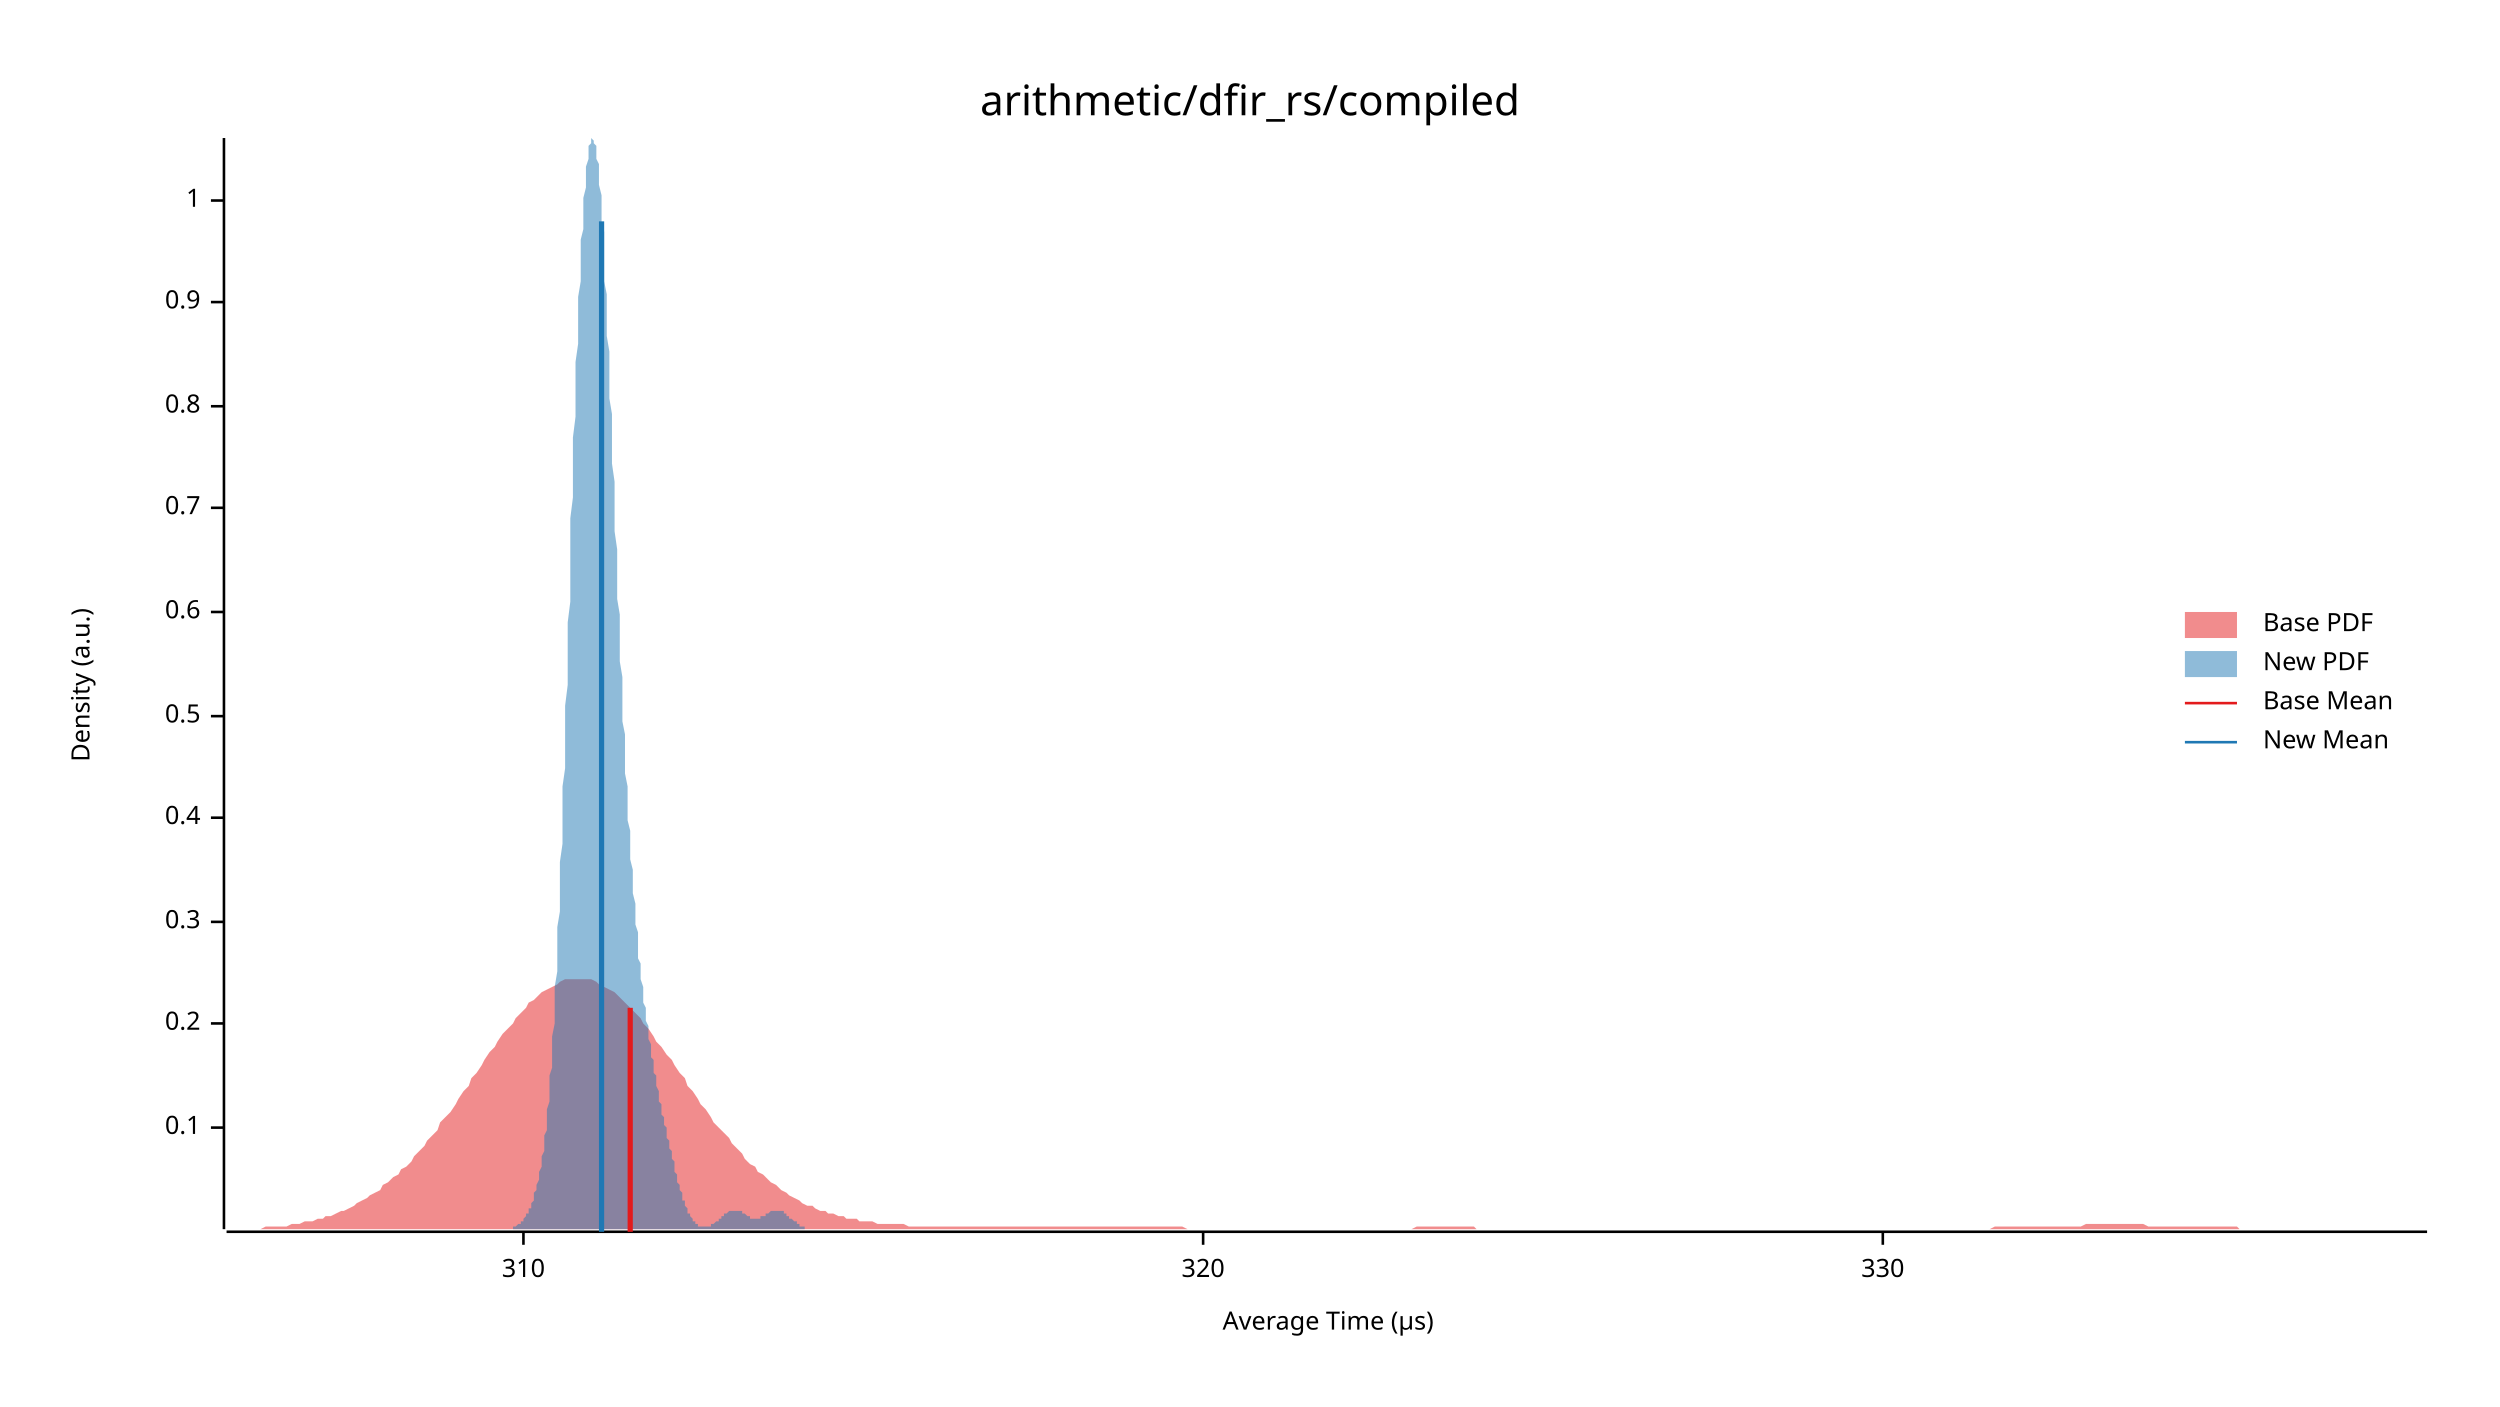
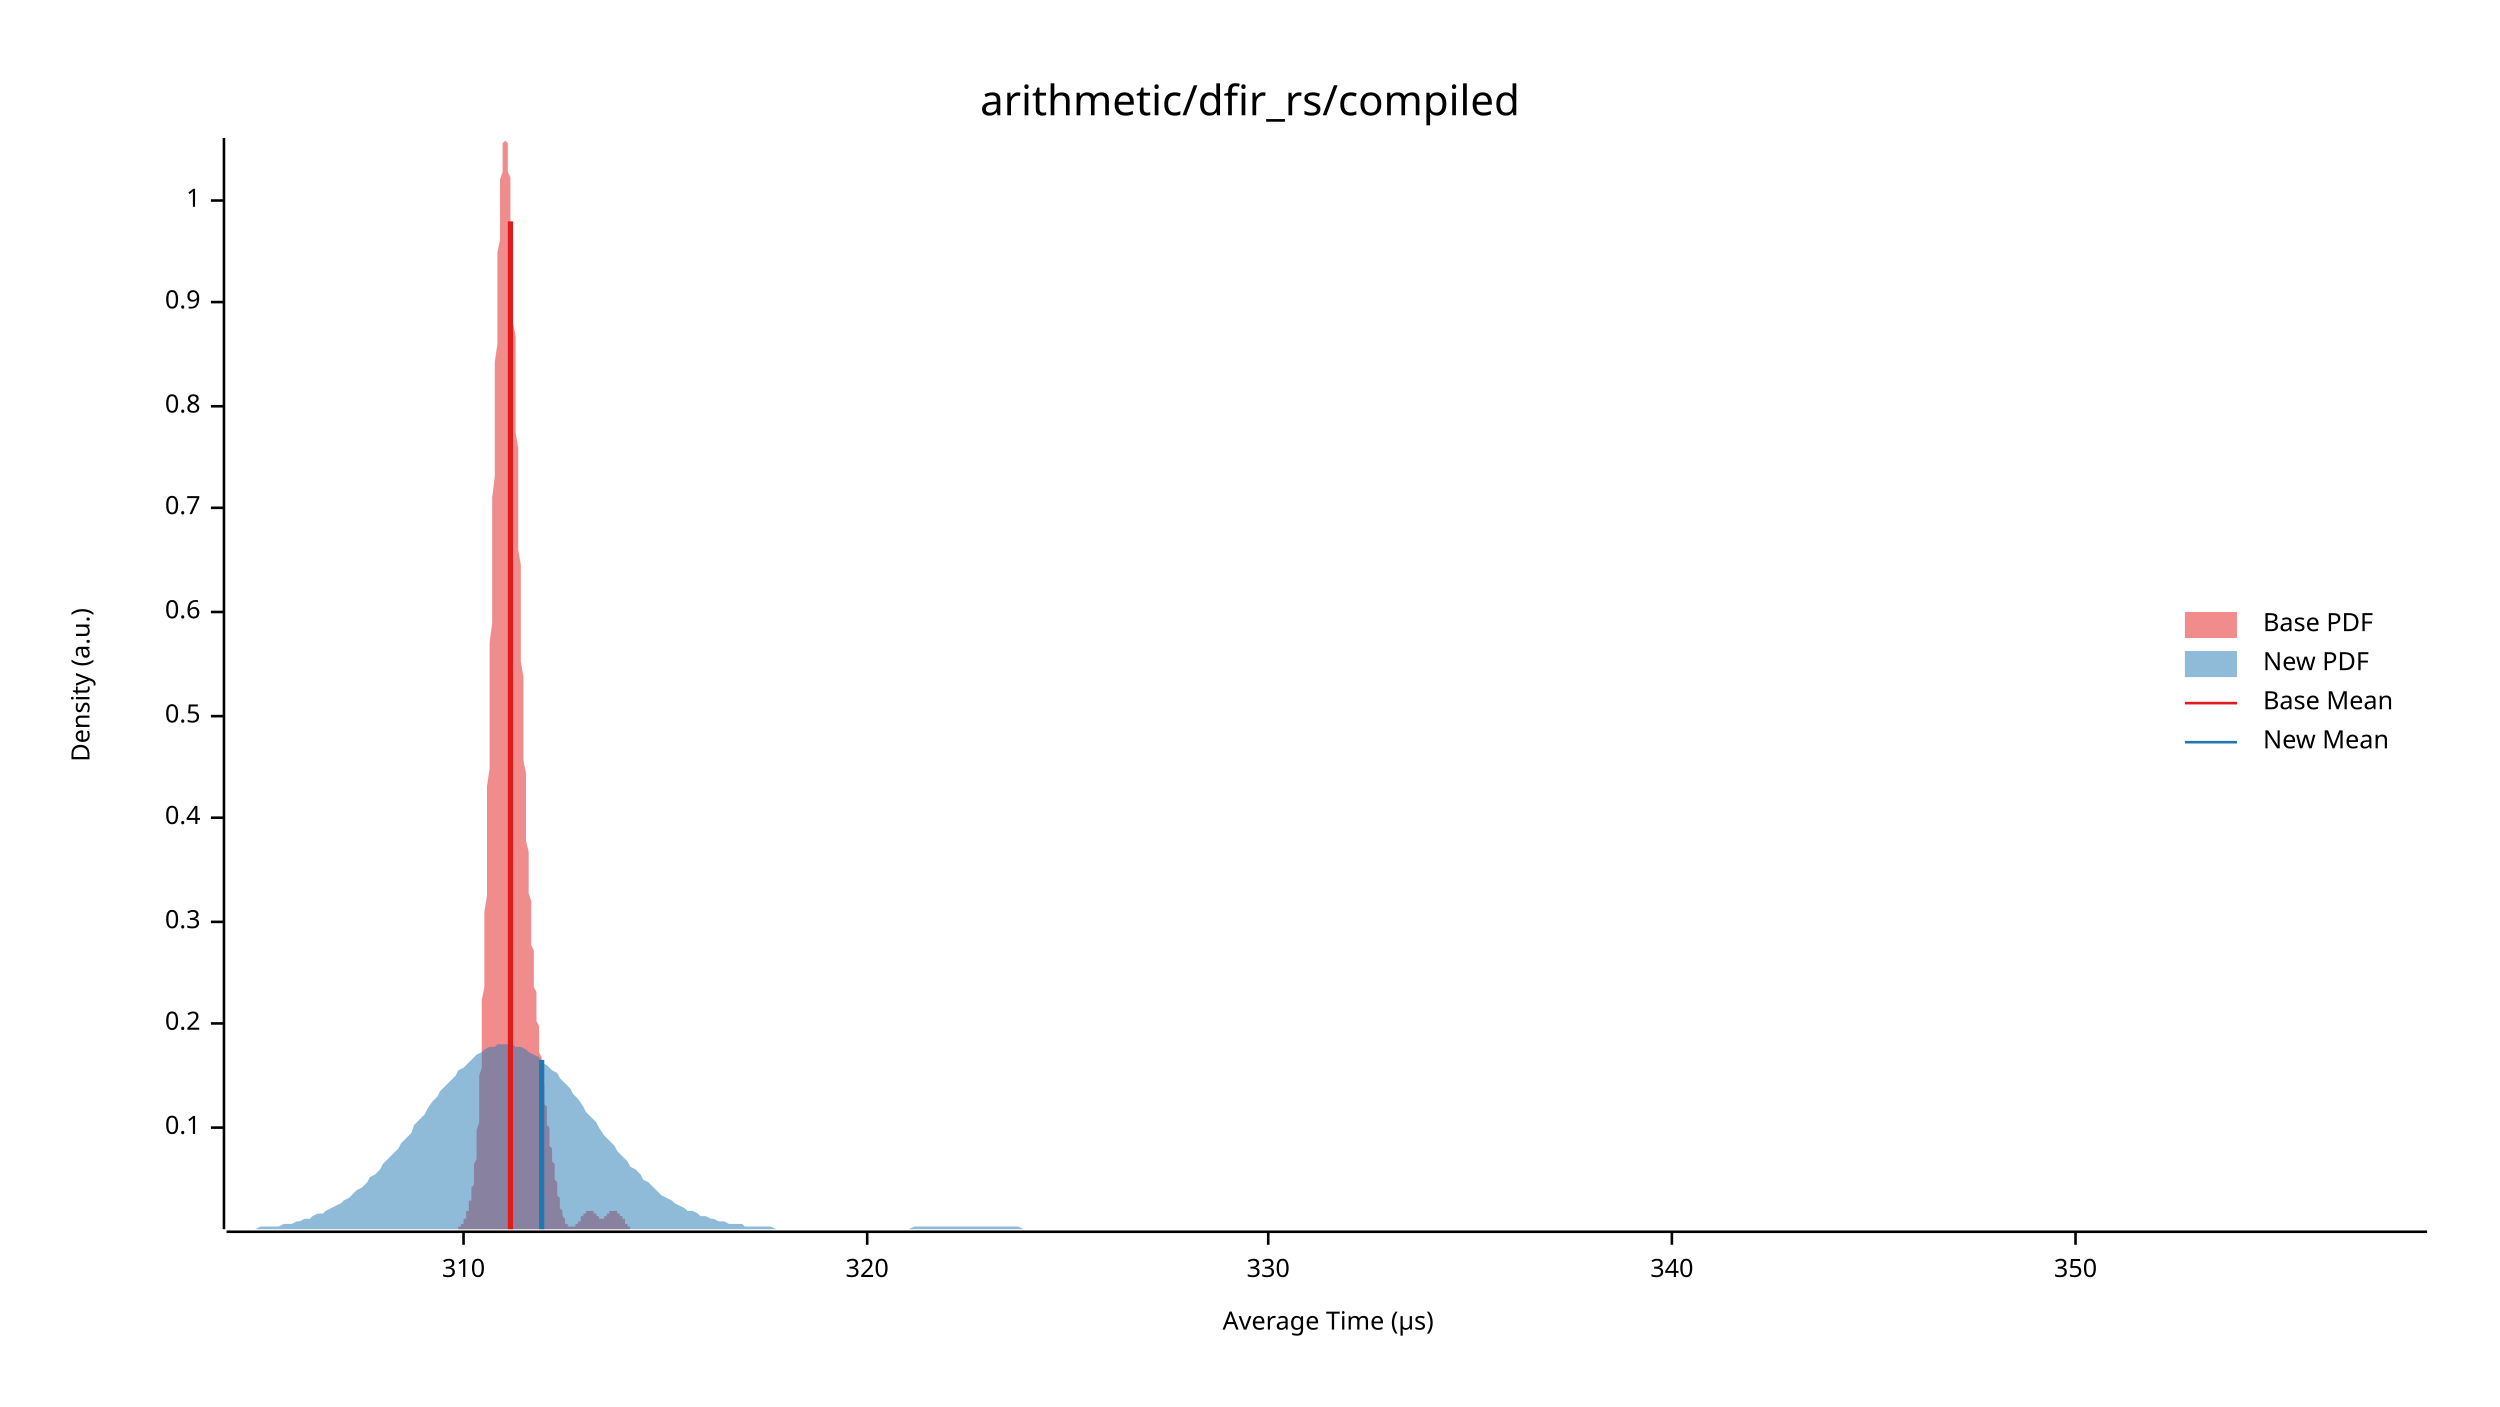
<svg xmlns="http://www.w3.org/2000/svg" width="960" height="540" viewBox="0 0 960 540">
  <text x="480" y="32" dy="0.76em" text-anchor="middle" font-family="sans-serif" font-size="16.129" opacity="1" fill="#000000">
arithmetic/dfir_rs/compiled
</text>
  <text x="27" y="263" dy="0.76em" text-anchor="middle" font-family="sans-serif" font-size="9.677" opacity="1" fill="#000000" transform="rotate(270, 27, 263)">
Density (a.u.)
</text>
  <text x="510" y="513" dy="-0.5ex" text-anchor="middle" font-family="sans-serif" font-size="9.677" opacity="1" fill="#000000">
Average Time (µs)
</text>
  <polyline fill="none" opacity="1" stroke="#000000" stroke-width="1" points="86,53 86,472 " />
  <text x="77" y="433" dy="0.5ex" text-anchor="end" font-family="sans-serif" font-size="9.677" opacity="1" fill="#000000">
0.1
</text>
  <polyline fill="none" opacity="1" stroke="#000000" stroke-width="1" points="81,433 86,433 " />
  <text x="77" y="393" dy="0.5ex" text-anchor="end" font-family="sans-serif" font-size="9.677" opacity="1" fill="#000000">
0.2
</text>
  <polyline fill="none" opacity="1" stroke="#000000" stroke-width="1" points="81,393 86,393 " />
  <text x="77" y="354" dy="0.5ex" text-anchor="end" font-family="sans-serif" font-size="9.677" opacity="1" fill="#000000">
0.3
</text>
  <polyline fill="none" opacity="1" stroke="#000000" stroke-width="1" points="81,354 86,354 " />
  <text x="77" y="314" dy="0.5ex" text-anchor="end" font-family="sans-serif" font-size="9.677" opacity="1" fill="#000000">
0.4
</text>
  <polyline fill="none" opacity="1" stroke="#000000" stroke-width="1" points="81,314 86,314 " />
  <text x="77" y="275" dy="0.5ex" text-anchor="end" font-family="sans-serif" font-size="9.677" opacity="1" fill="#000000">
0.5
</text>
  <polyline fill="none" opacity="1" stroke="#000000" stroke-width="1" points="81,275 86,275 " />
  <text x="77" y="235" dy="0.5ex" text-anchor="end" font-family="sans-serif" font-size="9.677" opacity="1" fill="#000000">
0.6
</text>
  <polyline fill="none" opacity="1" stroke="#000000" stroke-width="1" points="81,235 86,235 " />
  <text x="77" y="195" dy="0.5ex" text-anchor="end" font-family="sans-serif" font-size="9.677" opacity="1" fill="#000000">
0.7
</text>
  <polyline fill="none" opacity="1" stroke="#000000" stroke-width="1" points="81,195 86,195 " />
  <text x="77" y="156" dy="0.5ex" text-anchor="end" font-family="sans-serif" font-size="9.677" opacity="1" fill="#000000">
0.8
</text>
  <polyline fill="none" opacity="1" stroke="#000000" stroke-width="1" points="81,156 86,156 " />
  <text x="77" y="116" dy="0.5ex" text-anchor="end" font-family="sans-serif" font-size="9.677" opacity="1" fill="#000000">
0.9
</text>
  <polyline fill="none" opacity="1" stroke="#000000" stroke-width="1" points="81,116 86,116 " />
  <text x="77" y="77" dy="0.5ex" text-anchor="end" font-family="sans-serif" font-size="9.677" opacity="1" fill="#000000">
1
</text>
  <polyline fill="none" opacity="1" stroke="#000000" stroke-width="1" points="81,77 86,77 " />
  <polyline fill="none" opacity="1" stroke="#000000" stroke-width="1" points="87,473 932,473 " />
-   <text x="201" y="483" dy="0.76em" text-anchor="middle" font-family="sans-serif" font-size="9.677" opacity="1" fill="#000000">
+   <text x="178" y="483" dy="0.76em" text-anchor="middle" font-family="sans-serif" font-size="9.677" opacity="1" fill="#000000">
310
</text>
-   <polyline fill="none" opacity="1" stroke="#000000" stroke-width="1" points="201,473 201,478 " />
-   <text x="462" y="483" dy="0.76em" text-anchor="middle" font-family="sans-serif" font-size="9.677" opacity="1" fill="#000000">
+   <polyline fill="none" opacity="1" stroke="#000000" stroke-width="1" points="178,473 178,478 " />
+   <text x="333" y="483" dy="0.76em" text-anchor="middle" font-family="sans-serif" font-size="9.677" opacity="1" fill="#000000">
320
</text>
-   <polyline fill="none" opacity="1" stroke="#000000" stroke-width="1" points="462,473 462,478 " />
-   <text x="723" y="483" dy="0.76em" text-anchor="middle" font-family="sans-serif" font-size="9.677" opacity="1" fill="#000000">
+   <polyline fill="none" opacity="1" stroke="#000000" stroke-width="1" points="333,473 333,478 " />
+   <text x="487" y="483" dy="0.76em" text-anchor="middle" font-family="sans-serif" font-size="9.677" opacity="1" fill="#000000">
330
</text>
-   <polyline fill="none" opacity="1" stroke="#000000" stroke-width="1" points="723,473 723,478 " />
-   <polygon opacity="0.5" fill="#E31A1C" points="87,472 88,472 90,472 92,472 93,472 95,472 97,472 98,472 100,472 102,471 103,471 105,471 107,471 109,471 110,471 112,470 114,470 115,470 117,469 119,469 120,469 122,468 124,468 125,467 127,467 129,466 131,465 132,465 134,464 136,463 137,462 139,461 141,460 142,459 144,458 146,457 147,455 149,454 151,452 153,451 154,449 156,448 158,446 159,444 161,442 163,440 164,438 166,436 168,434 169,431 171,429 173,427 175,424 176,422 178,419 180,417 181,414 183,412 185,409 186,407 188,404 190,402 191,400 193,397 195,395 197,393 198,391 200,389 202,387 203,385 205,384 207,382 208,381 210,380 212,379 214,378 215,377 217,376 219,376 220,376 222,376 224,376 225,376 227,376 229,377 230,378 232,379 234,380 236,381 237,382 239,384 241,386 242,387 244,389 246,391 247,393 249,395 251,398 252,400 254,402 256,405 258,407 259,409 261,412 263,414 264,417 266,419 268,422 269,424 271,426 273,429 274,431 276,433 278,435 280,437 281,439 283,441 285,443 286,445 288,447 290,448 291,450 293,451 295,453 296,454 298,455 300,457 302,458 303,459 305,460 307,461 308,462 310,463 312,463 313,464 315,465 317,465 318,466 320,466 322,467 324,467 325,468 327,468 329,468 330,469 332,469 334,469 335,469 337,470 339,470 341,470 342,470 344,470 346,470 347,470 349,471 351,471 352,471 354,471 356,471 357,471 359,471 361,471 363,471 364,471 366,471 368,471 369,471 371,471 373,471 374,471 376,471 378,471 379,471 381,471 383,471 385,471 386,471 388,471 390,471 391,471 393,471 395,471 396,471 398,471 400,471 401,471 403,471 405,471 407,471 408,471 410,471 412,471 413,471 415,471 417,471 418,471 420,471 422,471 423,471 425,471 427,471 429,471 430,471 432,471 434,471 435,471 437,471 439,471 440,471 442,471 444,471 445,471 447,471 449,471 451,471 452,471 454,471 456,472 457,472 459,472 461,472 462,472 464,472 466,472 468,472 469,472 471,472 473,472 474,472 476,472 478,472 479,472 481,472 483,472 484,472 486,472 488,472 490,472 491,472 493,472 495,472 496,472 498,472 500,472 501,472 503,472 505,472 506,472 508,472 510,472 512,472 513,472 515,472 517,472 518,472 520,472 522,472 523,472 525,472 527,472 528,472 530,472 532,472 534,472 535,472 537,472 539,472 540,472 542,472 544,471 545,471 547,471 549,471 550,471 552,471 554,471 556,471 557,471 559,471 561,471 562,471 564,471 566,471 567,472 569,472 571,472 573,472 574,472 576,472 578,472 579,472 581,472 583,472 584,472 586,472 588,472 589,472 591,472 593,472 595,472 596,472 598,472 600,472 601,472 603,472 605,472 606,472 608,472 610,472 611,472 613,472 615,472 617,472 618,472 620,472 622,472 623,472 625,472 627,472 628,472 630,472 632,472 633,472 635,472 637,472 639,472 640,472 642,472 644,472 645,472 647,472 649,472 650,472 652,472 654,472 655,472 657,472 659,472 661,472 662,472 664,472 666,472 667,472 669,472 671,472 672,472 674,472 676,472 677,472 679,472 681,472 683,472 684,472 686,472 688,472 689,472 691,472 693,472 694,472 696,472 698,472 700,472 701,472 703,472 705,472 706,472 708,472 710,472 711,472 713,472 715,472 716,472 718,472 720,472 722,472 723,472 725,472 727,472 728,472 730,472 732,472 733,472 735,472 737,472 738,472 740,472 742,472 744,472 745,472 747,472 749,472 750,472 752,472 754,472 755,472 757,472 759,472 760,472 762,472 764,472 766,471 767,471 769,471 771,471 772,471 774,471 776,471 777,471 779,471 781,471 782,471 784,471 786,471 788,471 789,471 791,471 793,471 794,471 796,471 798,471 799,471 801,470 803,470 804,470 806,470 808,470 810,470 811,470 813,470 815,470 816,470 818,470 820,470 821,470 823,470 825,471 827,471 828,471 830,471 832,471 833,471 835,471 837,471 838,471 840,471 842,471 843,471 845,471 847,471 849,471 850,471 852,471 854,471 855,471 857,471 859,471 860,472 862,472 864,472 865,472 867,472 869,472 871,472 872,472 874,472 876,472 877,472 879,472 881,472 882,472 884,472 886,472 887,472 889,472 891,472 893,472 894,472 896,472 898,472 899,472 901,472 903,472 904,472 906,472 908,472 909,472 911,472 913,472 915,472 916,472 918,472 920,472 921,472 923,472 925,472 926,472 928,472 930,472 932,472 932,472 87,472 " />
-   <polygon opacity="0.5" fill="#1F78B4" points="192,472 192,472 192,472 192,472 193,472 193,472 193,472 193,472 194,472 194,472 194,472 194,472 195,472 195,472 195,472 195,472 196,472 196,472 196,472 196,472 197,472 197,471 197,471 197,471 198,471 198,471 198,471 198,471 199,470 199,470 199,470 199,470 200,470 200,469 200,469 200,469 201,469 201,468 201,468 201,468 202,467 202,467 202,466 202,466 203,466 203,465 203,465 203,464 204,464 204,463 204,463 204,462 205,461 205,461 205,460 205,459 205,458 206,457 206,457 206,456 206,455 207,453 207,452 207,451 207,450 208,448 208,447 208,445 208,444 209,442 209,440 209,438 209,436 210,434 210,431 210,429 210,426 211,423 211,420 211,417 211,413 212,410 212,406 212,402 212,398 213,393 213,389 213,384 213,379 214,373 214,368 214,362 214,356 215,350 215,344 215,337 215,331 216,324 216,317 216,309 216,302 217,295 217,287 217,279 217,271 218,263 218,255 218,247 218,239 219,231 219,223 219,215 219,207 219,199 220,191 220,183 220,175 220,168 221,160 221,153 221,146 221,139 222,132 222,126 222,120 222,114 223,108 223,103 223,97 223,92 224,88 224,83 224,79 224,76 225,72 225,69 225,66 225,64 226,61 226,59 226,58 226,56 227,55 227,54 227,54 227,53 228,54 228,54 228,54 228,55 229,56 229,58 229,59 229,61 230,63 230,66 230,68 230,71 231,75 231,78 231,82 231,85 232,89 232,94 232,98 232,103 232,108 233,113 233,118 233,124 233,129 234,135 234,141 234,147 234,153 235,159 235,166 235,172 235,178 236,185 236,191 236,198 236,204 237,211 237,217 237,224 237,230 238,236 238,242 238,248 238,254 239,260 239,266 239,271 239,277 240,282 240,287 240,292 240,297 241,302 241,306 241,311 241,315 242,319 242,323 242,327 242,330 243,334 243,337 243,340 243,343 244,347 244,349 244,352 244,355 245,358 245,360 245,363 245,365 245,368 246,370 246,372 246,374 246,376 247,379 247,381 247,383 247,385 248,387 248,388 248,390 248,392 249,394 249,396 249,398 249,399 250,401 250,403 250,404 250,406 251,407 251,409 251,410 251,412 252,413 252,415 252,416 252,417 253,419 253,420 253,421 253,423 254,424 254,425 254,426 254,428 255,429 255,430 255,431 255,432 256,433 256,434 256,436 256,437 257,438 257,439 257,440 257,441 258,442 258,443 258,444 258,445 259,446 259,447 259,448 259,449 259,450 260,451 260,452 260,453 260,454 261,455 261,456 261,457 261,457 262,458 262,459 262,460 262,461 263,461 263,462 263,463 263,463 264,464 264,465 264,465 264,466 265,466 265,467 265,467 265,467 266,468 266,468 266,469 266,469 267,469 267,469 267,470 267,470 268,470 268,470 268,470 268,471 269,471 269,471 269,471 269,471 270,471 270,471 270,471 270,471 271,471 271,471 271,471 271,471 272,471 272,471 272,471 272,471 272,471 273,471 273,471 273,470 273,470 274,470 274,470 274,470 274,470 275,469 275,469 275,469 275,469 276,469 276,468 276,468 276,468 277,468 277,468 277,467 277,467 278,467 278,467 278,466 278,466 279,466 279,466 279,466 279,466 280,465 280,465 280,465 280,465 281,465 281,465 281,465 281,465 282,465 282,465 282,465 282,465 283,465 283,465 283,465 283,465 284,465 284,465 284,465 284,465 285,465 285,465 285,466 285,466 285,466 286,466 286,466 286,466 286,466 287,467 287,467 287,467 287,467 288,467 288,467 288,467 288,468 289,468 289,468 289,468 289,468 290,468 290,468 290,468 290,468 291,468 291,468 291,468 291,468 292,468 292,468 292,467 292,467 293,467 293,467 293,467 293,467 294,467 294,466 294,466 294,466 295,466 295,466 295,466 295,466 296,465 296,465 296,465 296,465 297,465 297,465 297,465 297,465 298,465 298,465 298,465 298,465 299,465 299,465 299,465 299,465 299,465 300,465 300,465 300,465 300,465 301,465 301,466 301,466 301,466 302,466 302,466 302,466 302,467 303,467 303,467 303,467 303,468 304,468 304,468 304,468 304,468 305,469 305,469 305,469 305,469 306,469 306,470 306,470 306,470 307,470 307,470 307,471 307,471 308,471 308,471 308,471 308,471 309,471 309,471 309,472 309,472 310,472 310,472 310,472 310,472 311,472 311,472 311,472 311,472 312,472 312,472 312,472 312,472 312,472 313,472 313,472 313,472 313,472 314,472 314,472 314,472 314,472 192,472 " />
-   <polyline fill="none" opacity="1" stroke="#E31A1C" stroke-width="2" points="242,473 242,387 " />
-   <polyline fill="none" opacity="1" stroke="#1F78B4" stroke-width="2" points="231,473 231,85 " />
+   <polyline fill="none" opacity="1" stroke="#000000" stroke-width="1" points="487,473 487,478 " />
+   <text x="642" y="483" dy="0.76em" text-anchor="middle" font-family="sans-serif" font-size="9.677" opacity="1" fill="#000000">
+ 340
+ </text>
+   <polyline fill="none" opacity="1" stroke="#000000" stroke-width="1" points="642,473 642,478 " />
+   <text x="797" y="483" dy="0.76em" text-anchor="middle" font-family="sans-serif" font-size="9.677" opacity="1" fill="#000000">
+ 350
+ </text>
+   <polyline fill="none" opacity="1" stroke="#000000" stroke-width="1" points="797,473 797,478 " />
+   <polygon opacity="0.5" fill="#E31A1C" points="173,472 173,472 173,472 173,472 173,472 174,472 174,472 174,472 174,472 174,472 174,472 174,472 175,472 175,472 175,472 175,472 175,472 175,472 175,472 176,472 176,472 176,471 176,471 176,471 176,471 176,471 177,471 177,471 177,470 177,470 177,470 177,470 178,470 178,469 178,469 178,469 178,469 178,468 178,468 179,468 179,467 179,467 179,466 179,466 179,466 179,465 180,465 180,464 180,464 180,463 180,463 180,462 180,461 181,461 181,460 181,459 181,458 181,457 181,457 181,456 182,455 182,453 182,452 182,451 182,450 182,448 182,447 183,445 183,444 183,442 183,440 183,438 183,436 183,434 184,431 184,429 184,426 184,423 184,420 184,417 184,413 185,410 185,406 185,402 185,398 185,393 185,389 185,384 186,379 186,373 186,368 186,362 186,356 186,350 187,344 187,337 187,331 187,324 187,317 187,309 187,302 188,295 188,287 188,279 188,271 188,263 188,255 188,247 189,239 189,231 189,223 189,215 189,207 189,199 189,191 190,183 190,175 190,168 190,160 190,153 190,146 190,139 191,132 191,126 191,120 191,114 191,108 191,103 191,97 192,92 192,88 192,83 192,79 192,76 192,72 192,69 193,66 193,64 193,61 193,59 193,58 193,56 193,55 194,54 194,54 194,53 194,54 194,54 194,54 195,55 195,56 195,58 195,59 195,61 195,63 195,66 196,68 196,71 196,75 196,78 196,82 196,85 196,89 197,94 197,98 197,103 197,108 197,113 197,118 197,124 198,129 198,135 198,141 198,147 198,153 198,159 198,166 199,172 199,178 199,185 199,191 199,198 199,204 199,211 200,217 200,224 200,230 200,236 200,242 200,248 200,254 201,260 201,266 201,271 201,277 201,282 201,287 201,292 202,297 202,302 202,306 202,311 202,315 202,319 202,323 203,327 203,330 203,334 203,337 203,340 203,343 204,346 204,349 204,352 204,355 204,358 204,360 204,363 205,365 205,367 205,370 205,372 205,374 205,376 205,379 206,381 206,383 206,385 206,387 206,388 206,390 206,392 207,394 207,396 207,397 207,399 207,401 207,403 207,404 208,406 208,407 208,409 208,410 208,412 208,413 208,415 209,416 209,417 209,419 209,420 209,421 209,423 209,424 210,425 210,426 210,428 210,429 210,430 210,431 210,432 211,433 211,434 211,435 211,437 211,438 211,439 211,440 212,441 212,442 212,443 212,444 212,445 212,446 213,447 213,448 213,449 213,450 213,451 213,452 213,453 214,454 214,455 214,456 214,457 214,457 214,458 214,459 215,460 215,461 215,461 215,462 215,463 215,463 215,464 216,465 216,465 216,466 216,466 216,467 216,467 216,467 217,468 217,468 217,469 217,469 217,469 217,469 217,470 218,470 218,470 218,470 218,470 218,471 218,471 218,471 219,471 219,471 219,471 219,471 219,471 219,471 219,471 220,471 220,471 220,471 220,471 220,471 220,471 221,471 221,471 221,471 221,470 221,470 221,470 221,470 222,470 222,470 222,470 222,469 222,469 222,469 222,469 223,469 223,468 223,468 223,468 223,468 223,468 223,467 224,467 224,467 224,467 224,466 224,466 224,466 224,466 225,466 225,466 225,465 225,465 225,465 225,465 225,465 226,465 226,465 226,465 226,465 226,465 226,465 226,465 227,465 227,465 227,465 227,465 227,465 227,465 227,465 228,465 228,465 228,465 228,466 228,466 228,466 228,466 229,466 229,466 229,466 229,467 229,467 229,467 230,467 230,467 230,467 230,467 230,468 230,468 230,468 231,468 231,468 231,468 231,468 231,468 231,468 231,468 232,468 232,468 232,468 232,468 232,467 232,467 232,467 233,467 233,467 233,467 233,467 233,467 233,466 233,466 234,466 234,466 234,466 234,466 234,466 234,465 234,465 235,465 235,465 235,465 235,465 235,465 235,465 235,465 236,465 236,465 236,465 236,465 236,465 236,465 236,465 237,465 237,465 237,465 237,465 237,465 237,465 237,466 238,466 238,466 238,466 238,466 238,466 238,467 239,467 239,467 239,467 239,468 239,468 239,468 239,468 240,468 240,469 240,469 240,469 240,469 240,469 240,470 241,470 241,470 241,470 241,470 241,471 241,471 241,471 242,471 242,471 242,471 242,471 242,471 242,471 242,472 243,472 243,472 243,472 243,472 243,472 243,472 243,472 244,472 244,472 244,472 244,472 244,472 244,472 244,472 245,472 245,472 245,472 245,472 245,472 245,472 245,472 173,472 " />
+   <polygon opacity="0.5" fill="#1F78B4" points="87,472 88,472 90,472 92,472 93,472 95,472 97,472 98,472 100,471 102,471 103,471 105,471 107,471 109,470 110,470 112,470 114,469 115,469 117,468 119,468 120,467 122,466 124,466 125,465 127,464 129,463 131,462 132,461 134,460 136,458 137,457 139,456 141,454 142,452 144,451 146,449 147,447 149,445 151,443 153,441 154,439 156,437 158,435 159,432 161,430 163,428 164,426 166,423 168,421 169,419 171,417 173,415 175,413 176,411 178,410 180,408 181,407 183,405 185,404 186,403 188,402 190,402 191,401 193,401 195,401 197,401 198,402 200,402 202,403 203,404 205,405 207,406 208,408 210,409 212,411 214,412 215,414 217,416 219,418 220,420 222,422 224,425 225,427 227,429 229,431 230,433 232,436 234,438 236,440 237,442 239,444 241,446 242,448 244,449 246,451 247,453 249,454 251,456 252,457 254,459 256,460 258,461 259,462 261,463 263,464 264,465 266,465 268,466 269,467 271,467 273,468 274,468 276,469 278,469 280,470 281,470 283,470 285,470 286,471 288,471 290,471 291,471 293,471 295,471 296,471 298,472 300,472 302,472 303,472 305,472 307,472 308,472 310,472 312,472 313,472 315,472 317,472 318,472 320,472 322,472 324,472 325,472 327,472 329,472 330,472 332,472 334,472 335,472 337,472 339,472 341,472 342,472 344,472 346,472 347,472 349,472 351,471 352,471 354,471 356,471 357,471 359,471 361,471 363,471 364,471 366,471 368,471 369,471 371,471 373,471 374,471 376,471 378,471 379,471 381,471 383,471 385,471 386,471 388,471 390,471 391,471 393,472 395,472 396,472 398,472 400,472 401,472 403,472 405,472 407,472 408,472 410,472 412,472 413,472 415,472 417,472 418,472 420,472 422,472 423,472 425,472 427,472 429,472 430,472 432,472 434,472 435,472 437,472 439,472 440,472 442,472 444,472 445,472 447,472 449,472 451,472 452,472 454,472 456,472 457,472 459,472 461,472 462,472 464,472 466,472 468,472 469,472 471,472 473,472 474,472 476,472 478,472 479,472 481,472 483,472 484,472 486,472 488,472 490,472 491,472 493,472 495,472 496,472 498,472 500,472 501,472 503,472 505,472 506,472 508,472 510,472 512,472 513,472 515,472 517,472 518,472 520,472 522,472 523,472 525,472 527,472 528,472 530,472 532,472 534,472 535,472 537,472 539,472 540,472 542,472 544,472 545,472 547,472 549,472 550,472 552,472 554,472 556,472 557,472 559,472 561,472 562,472 564,472 566,472 567,472 569,472 571,472 573,472 574,472 576,472 578,472 579,472 581,472 583,472 584,472 586,472 588,472 589,472 591,472 593,472 595,472 596,472 598,472 600,472 601,472 603,472 605,472 606,472 608,472 610,472 611,472 613,472 615,472 617,472 618,472 620,472 622,472 623,472 625,472 627,472 628,472 630,472 632,472 633,472 635,472 637,472 639,472 640,472 642,472 644,472 645,472 647,472 649,472 650,472 652,472 654,472 655,472 657,472 659,472 661,472 662,472 664,472 666,472 667,472 669,472 671,472 672,472 674,472 676,472 677,472 679,472 681,472 683,472 684,472 686,472 688,472 689,472 691,472 693,472 694,472 696,472 698,472 700,472 701,472 703,472 705,472 706,472 708,472 710,472 711,472 713,472 715,472 716,472 718,472 720,472 722,472 723,472 725,472 727,472 728,472 730,472 732,472 733,472 735,472 737,472 738,472 740,472 742,472 744,472 745,472 747,472 749,472 750,472 752,472 754,472 755,472 757,472 759,472 760,472 762,472 764,472 766,472 767,472 769,472 771,472 772,472 774,472 776,472 777,472 779,472 781,472 782,472 784,472 786,472 788,472 789,472 791,472 793,472 794,472 796,472 798,472 799,472 801,472 803,472 804,472 806,472 808,472 810,472 811,472 813,472 815,472 816,472 818,472 820,472 821,472 823,472 825,472 827,472 828,472 830,472 832,472 833,472 835,472 837,472 838,472 840,472 842,472 843,472 845,472 847,472 849,472 850,472 852,472 854,472 855,472 857,472 859,472 860,472 862,472 864,472 865,472 867,472 869,472 871,472 872,472 874,472 876,472 877,472 879,472 881,472 882,472 884,472 886,472 887,472 889,472 891,472 893,472 894,472 896,472 898,472 899,472 901,472 903,472 904,472 906,472 908,472 909,472 911,472 913,472 915,472 916,472 918,472 920,472 921,472 923,472 925,472 926,472 928,472 930,472 932,472 932,472 87,472 " />
+   <polyline fill="none" opacity="1" stroke="#E31A1C" stroke-width="2" points="196,472 196,85 " />
+   <polyline fill="none" opacity="1" stroke="#1F78B4" stroke-width="2" points="208,472 208,407 " />
  <text x="869" y="235" dy="0.76em" text-anchor="start" font-family="sans-serif" font-size="9.677" opacity="1" fill="#000000">
Base PDF
</text>
  <text x="869" y="250" dy="0.76em" text-anchor="start" font-family="sans-serif" font-size="9.677" opacity="1" fill="#000000">
New PDF
</text>
  <text x="869" y="265" dy="0.76em" text-anchor="start" font-family="sans-serif" font-size="9.677" opacity="1" fill="#000000">
Base Mean
</text>
  <text x="869" y="280" dy="0.76em" text-anchor="start" font-family="sans-serif" font-size="9.677" opacity="1" fill="#000000">
New Mean
</text>
  <rect x="839" y="235" width="20" height="10" opacity="0.5" fill="#E31A1C" stroke="none" />
  <rect x="839" y="250" width="20" height="10" opacity="0.5" fill="#1F78B4" stroke="none" />
  <polyline fill="none" opacity="1" stroke="#E31A1C" stroke-width="1" points="839,270 859,270 " />
  <polyline fill="none" opacity="1" stroke="#1F78B4" stroke-width="1" points="839,285 859,285 " />
</svg>
